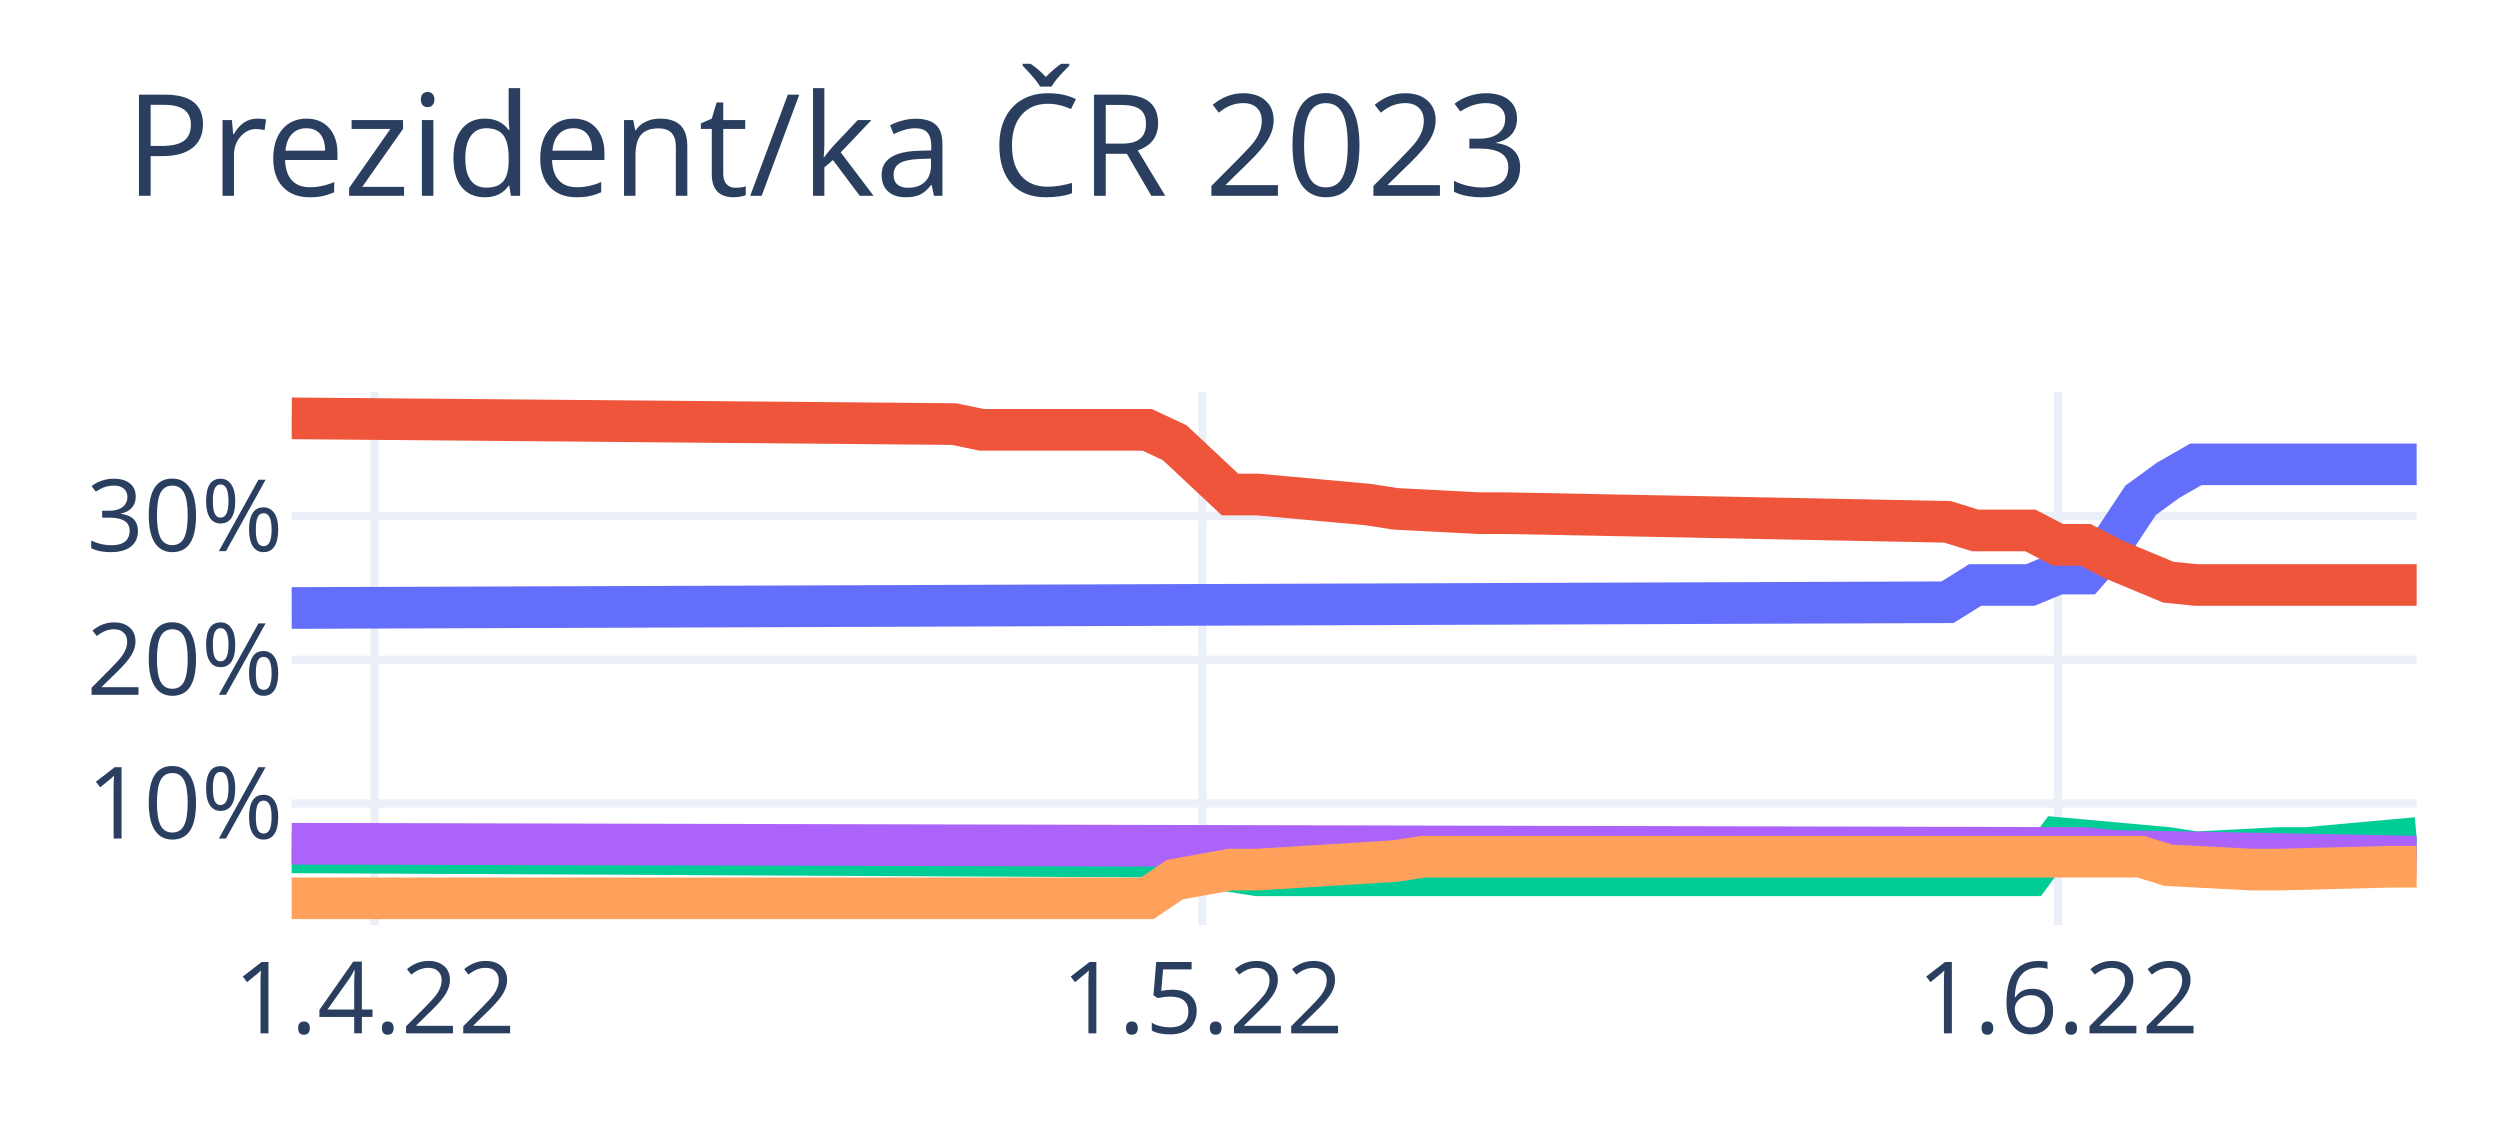
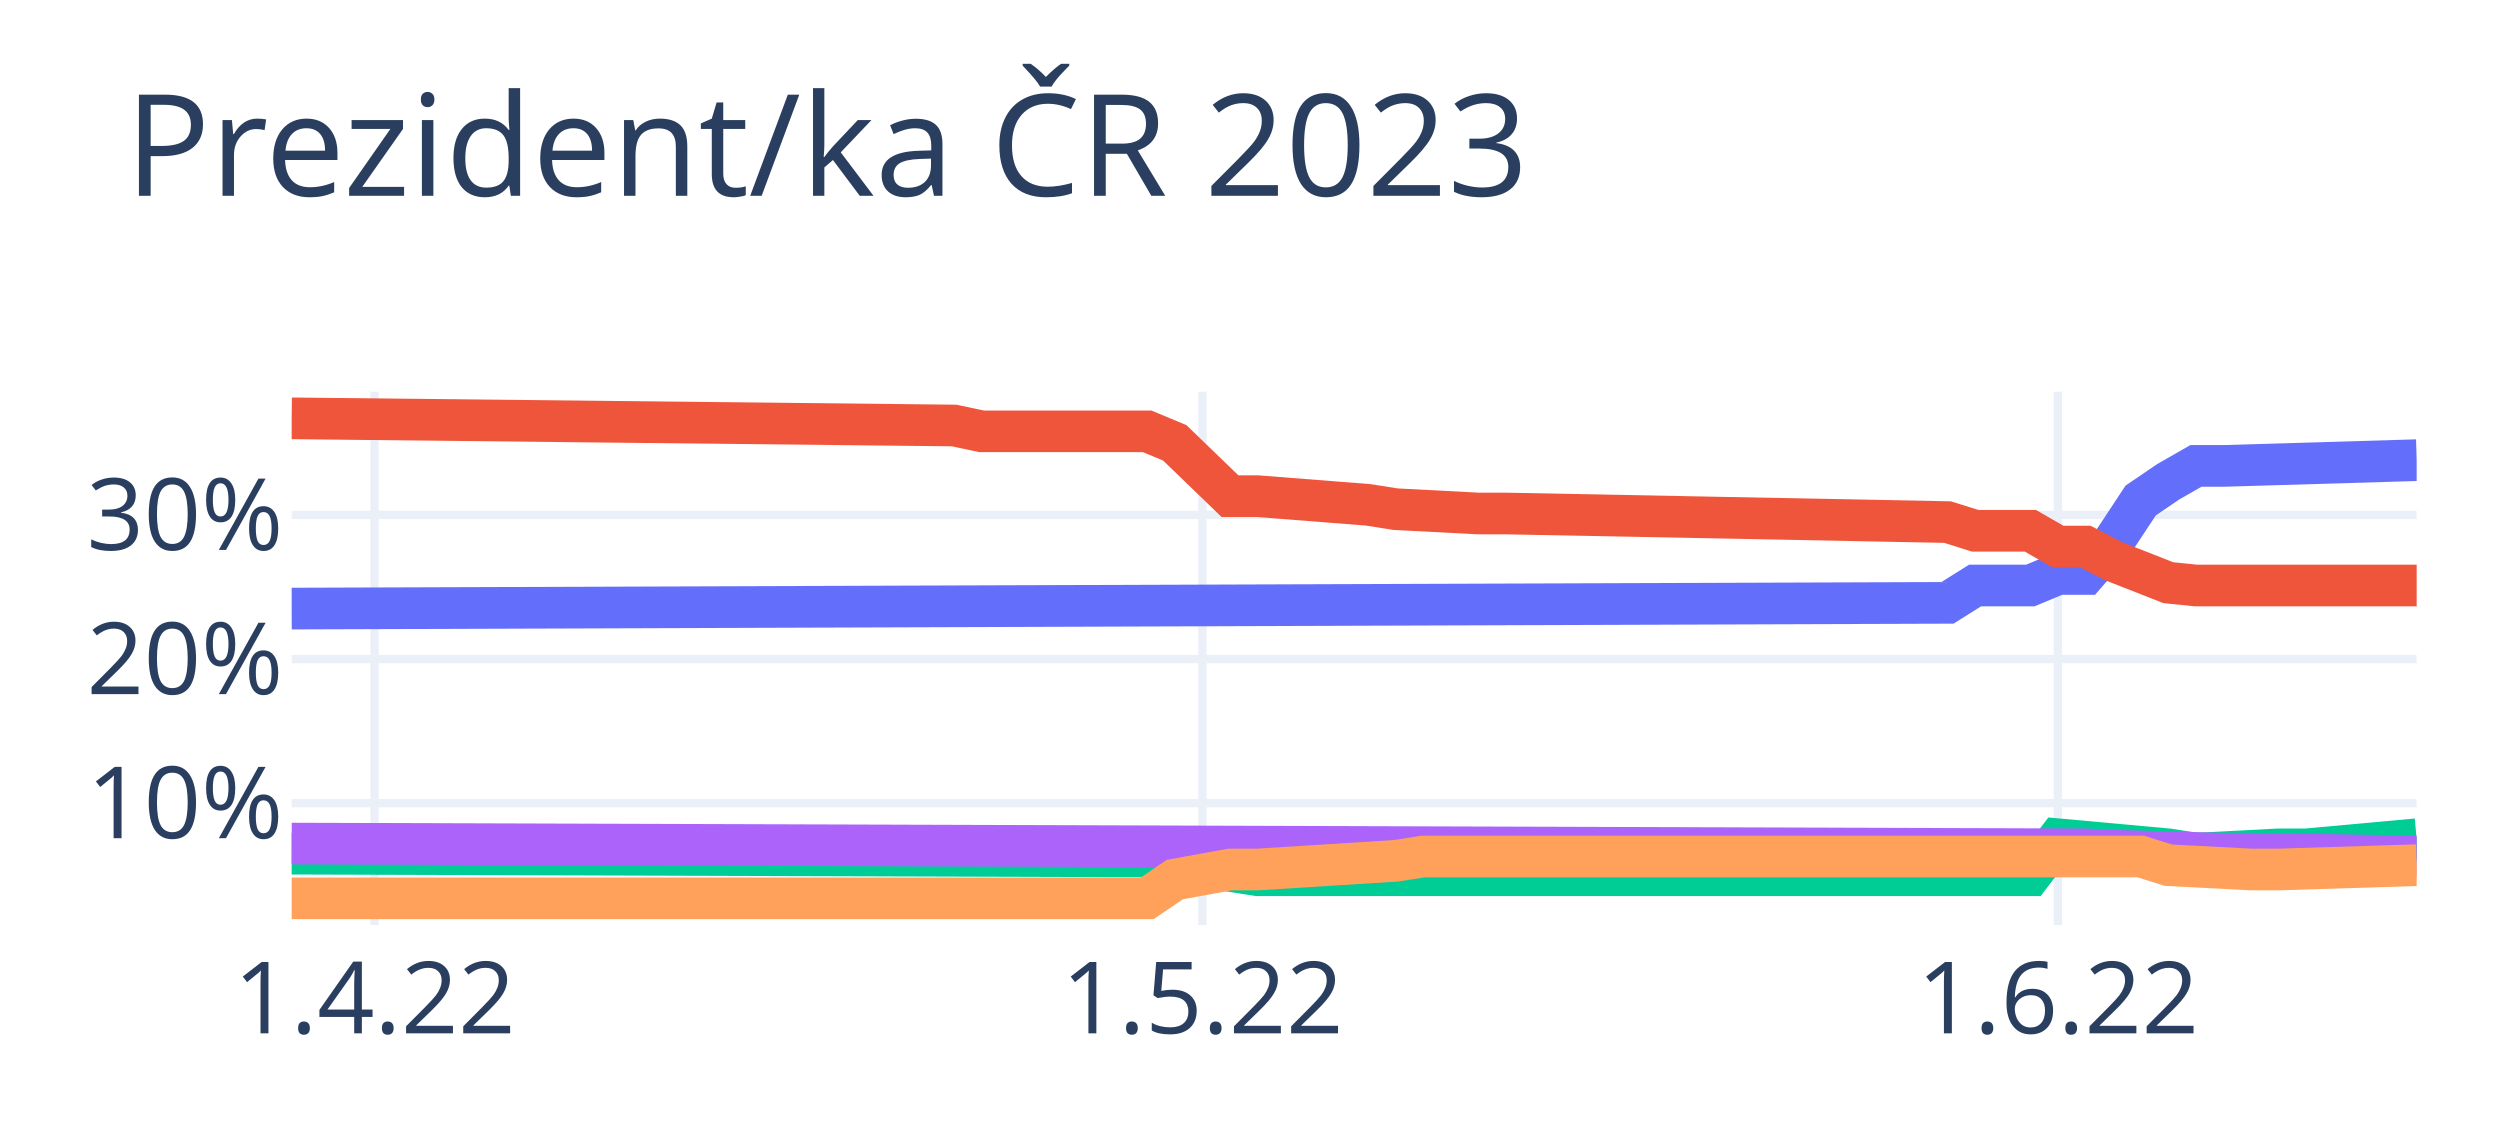
<svg xmlns="http://www.w3.org/2000/svg" class="main-svg" width="300" height="135" style="" viewBox="0 0 300 135">
  <rect x="0" y="0" width="300" height="135" style="fill: rgb(255, 255, 255); fill-opacity: 1;" />
-   <defs id="defs-3aaa65">
+   <defs id="defs-ba189d">
    <g class="clips">
-       <clipPath id="clip3aaa65xyplot" class="plotclip">
+       <clipPath id="clipba189dxyplot" class="plotclip">
        <rect width="255" height="64" />
      </clipPath>
-       <clipPath class="axesclip" id="clip3aaa65x">
+       <clipPath class="axesclip" id="clipba189dx">
        <rect x="35" y="0" width="255" height="135" />
      </clipPath>
-       <clipPath class="axesclip" id="clip3aaa65y">
+       <clipPath class="axesclip" id="clipba189dy">
        <rect x="0" y="47" width="300" height="64" />
      </clipPath>
-       <clipPath class="axesclip" id="clip3aaa65xy">
+       <clipPath class="axesclip" id="clipba189dxy">
        <rect x="35" y="47" width="255" height="64" />
      </clipPath>
    </g>
    <g class="gradients" />
    <g class="patterns" />
  </defs>
  <g class="bglayer" />
  <g class="layer-below">
    <g class="imagelayer" />
    <g class="shapelayer" />
  </g>
  <g class="cartesianlayer">
    <g class="subplot xy">
      <g class="layer-subplot">
        <g class="shapelayer" />
        <g class="imagelayer" />
      </g>
      <g class="minor-gridlayer">
        <g class="x" />
        <g class="y" />
      </g>
      <g class="gridlayer">
        <g class="x">
          <path class="xgrid crisp" transform="translate(44.94,0)" d="M0,47v64" style="stroke: rgb(235, 240, 248); stroke-opacity: 1; stroke-width: 1px;" />
          <path class="xgrid crisp" transform="translate(144.29,0)" d="M0,47v64" style="stroke: rgb(235, 240, 248); stroke-opacity: 1; stroke-width: 1px;" />
          <path class="xgrid crisp" transform="translate(246.95,0)" d="M0,47v64" style="stroke: rgb(235, 240, 248); stroke-opacity: 1; stroke-width: 1px;" />
        </g>
        <g class="y">
-           <path class="ygrid crisp" transform="translate(0,96.42)" d="M35,0h255" style="stroke: rgb(235, 240, 248); stroke-opacity: 1; stroke-width: 1px;" />
-           <path class="ygrid crisp" transform="translate(0,79.17)" d="M35,0h255" style="stroke: rgb(235, 240, 248); stroke-opacity: 1; stroke-width: 1px;" />
-           <path class="ygrid crisp" transform="translate(0,61.93)" d="M35,0h255" style="stroke: rgb(235, 240, 248); stroke-opacity: 1; stroke-width: 1px;" />
+           <path class="ygrid crisp" transform="translate(0,96.38)" d="M35,0h255" style="stroke: rgb(235, 240, 248); stroke-opacity: 1; stroke-width: 1px;" />
+           <path class="ygrid crisp" transform="translate(0,79.09)" d="M35,0h255" style="stroke: rgb(235, 240, 248); stroke-opacity: 1; stroke-width: 1px;" />
+           <path class="ygrid crisp" transform="translate(0,61.79)" d="M35,0h255" style="stroke: rgb(235, 240, 248); stroke-opacity: 1; stroke-width: 1px;" />
        </g>
      </g>
      <g class="zerolinelayer" />
      <path class="xlines-below" />
      <path class="ylines-below" />
      <g class="overlines-below" />
      <g class="xaxislayer-below" />
      <g class="yaxislayer-below" />
      <g class="overaxes-below" />
-       <g class="plot" transform="translate(35,47)" clip-path="url(#clip3aaa65xyplot)">
+       <g class="plot" transform="translate(35,47)" clip-path="url(#clipba189dxyplot)">
        <g class="scatterlayer mlayer">
-           <g class="trace scatter trace664a3c" style="stroke-miterlimit: 2; opacity: 1;">
+           <g class="trace scatter trace93d342" style="stroke-miterlimit: 2; opacity: 1;">
            <g class="fills" />
            <g class="errorbars" />
            <g class="lines">
-               <path class="js-line" d="M0,25.96L198.7,25.27L202.01,23.2L208.64,23.2L211.95,21.83L215.26,21.83L218.57,18.03L221.88,13.03L225.19,10.62L228.51,8.72L231.82,8.72L255,8.72" style="vector-effect: non-scaling-stroke; fill: none; stroke: rgb(99, 110, 250); stroke-opacity: 1; stroke-width: 5px; opacity: 1;" />
+               <path class="js-line" d="M0,26.03L198.7,25.34L202.01,23.26L208.64,23.26L211.95,21.88L215.26,21.88L218.57,18.08L221.88,13.06L225.19,10.81L228.51,8.91L231.82,8.91L255,8.22" style="vector-effect: non-scaling-stroke; fill: none; stroke: rgb(99, 110, 250); stroke-opacity: 1; stroke-width: 5px; opacity: 1;" />
            </g>
            <g class="points" />
            <g class="text" />
          </g>
-           <g class="trace scatter traced3238e" style="stroke-miterlimit: 2; opacity: 1;">
+           <g class="trace scatter trace41b839" style="stroke-miterlimit: 2; opacity: 1;">
            <g class="fills" />
            <g class="errorbars" />
            <g class="lines">
-               <path class="js-line" d="M0,3.2L79.48,3.89L82.79,4.58L102.66,4.58L105.97,6.13L112.6,12.34L115.91,12.34L129.16,13.55L132.47,14.06L142.4,14.58L145.71,14.58L198.7,15.62L202.01,16.65L208.64,16.65L211.95,18.38L215.26,18.38L218.57,20.1L225.19,22.86L228.51,23.2L255,23.2" style="vector-effect: non-scaling-stroke; fill: none; stroke: rgb(239, 85, 59); stroke-opacity: 1; stroke-width: 5px; opacity: 1;" />
+               <path class="js-line" d="M0,3.2L79.48,4.06L82.79,4.76L102.66,4.76L105.97,6.14L112.6,12.54L115.91,12.54L129.16,13.58L132.47,14.1L142.4,14.62L145.71,14.62L198.7,15.65L202.01,16.69L208.64,16.69L211.95,18.59L215.26,18.59L218.57,20.32L225.19,22.92L228.51,23.26L255,23.26" style="vector-effect: non-scaling-stroke; fill: none; stroke: rgb(239, 85, 59); stroke-opacity: 1; stroke-width: 5px; opacity: 1;" />
            </g>
            <g class="points" />
            <g class="text" />
          </g>
-           <g class="trace scatter traceba092e" style="stroke-miterlimit: 2; opacity: 1;">
+           <g class="trace scatter trace20d6df" style="stroke-miterlimit: 2; opacity: 1;">
            <g class="fills" />
            <g class="errorbars" />
            <g class="lines">
-               <path class="js-line" d="M0,55.28L105.97,55.8L109.29,57.01L115.91,58.04L119.22,58.04L208.64,58.04L211.95,53.56L225.19,54.76L228.51,55.28L238.44,54.76L241.75,54.76L255,53.56" style="vector-effect: non-scaling-stroke; fill: none; stroke: rgb(0, 204, 150); stroke-opacity: 1; stroke-width: 5px; opacity: 1;" />
+               <path class="js-line" d="M0,55.44L105.97,55.78L109.29,56.99L115.91,58.03L119.22,58.03L208.64,58.03L211.95,53.71L225.19,54.92L228.51,55.44L238.44,54.92L241.75,54.92L255,53.71" style="vector-effect: non-scaling-stroke; fill: none; stroke: rgb(0, 204, 150); stroke-opacity: 1; stroke-width: 5px; opacity: 1;" />
            </g>
            <g class="points" />
            <g class="text" />
          </g>
-           <g class="trace scatter trace8ef0df" style="stroke-miterlimit: 2; opacity: 1;">
+           <g class="trace scatter tracead8984" style="stroke-miterlimit: 2; opacity: 1;">
            <g class="fills" />
            <g class="errorbars" />
            <g class="lines">
-               <path class="js-line" d="M0,54.25L215.26,54.76L218.57,55.11L255,55.8" style="vector-effect: non-scaling-stroke; fill: none; stroke: rgb(171, 99, 250); stroke-opacity: 1; stroke-width: 5px; opacity: 1;" />
+               <path class="js-line" d="M0,54.23L215.26,54.92L218.57,55.09L231.82,55.44L235.13,55.44L255,55.78" style="vector-effect: non-scaling-stroke; fill: none; stroke: rgb(171, 99, 250); stroke-opacity: 1; stroke-width: 5px; opacity: 1;" />
            </g>
            <g class="points" />
            <g class="text" />
          </g>
-           <g class="trace scatter tracee69854" style="stroke-miterlimit: 2; opacity: 1;">
+           <g class="trace scatter trace020a6e" style="stroke-miterlimit: 2; opacity: 1;">
            <g class="fills" />
            <g class="errorbars" />
            <g class="lines">
-               <path class="js-line" d="M0,60.8L102.66,60.8L105.97,58.56L112.6,57.35L115.91,57.35L132.47,56.32L135.78,55.8L221.88,55.8L225.19,56.83L235.13,57.35L238.44,57.35L251.69,57.01L255,57.01" style="vector-effect: non-scaling-stroke; fill: none; stroke: rgb(255, 161, 90); stroke-opacity: 1; stroke-width: 5px; opacity: 1;" />
+               <path class="js-line" d="M0,60.8L102.66,60.8L105.97,58.55L112.6,57.34L115.91,57.34L132.47,56.3L135.78,55.78L221.88,55.78L225.19,56.82L235.13,57.34L238.44,57.34L255,56.82" style="vector-effect: non-scaling-stroke; fill: none; stroke: rgb(255, 161, 90); stroke-opacity: 1; stroke-width: 5px; opacity: 1;" />
            </g>
            <g class="points" />
            <g class="text" />
          </g>
        </g>
      </g>
      <g class="overplot" />
      <path class="xlines-above crisp" d="M0,0" style="fill: none;" />
      <path class="ylines-above crisp" d="M0,0" style="fill: none;" />
      <g class="overlines-above" />
      <g class="xaxislayer-above">
        <g class="xtick">
          <text text-anchor="middle" x="0" y="124" transform="translate(44.94,0)" style="font-family: 'Open Sans', verdana, arial, sans-serif; font-size: 12px; fill: rgb(42, 63, 95); fill-opacity: 1; white-space: pre; opacity: 1;">1.4.22</text>
        </g>
        <g class="xtick">
          <text text-anchor="middle" x="0" y="124" style="font-family: 'Open Sans', verdana, arial, sans-serif; font-size: 12px; fill: rgb(42, 63, 95); fill-opacity: 1; white-space: pre; opacity: 1;" transform="translate(144.29,0)">1.5.22</text>
        </g>
        <g class="xtick">
          <text text-anchor="middle" x="0" y="124" style="font-family: 'Open Sans', verdana, arial, sans-serif; font-size: 12px; fill: rgb(42, 63, 95); fill-opacity: 1; white-space: pre; opacity: 1;" transform="translate(246.95,0)">1.6.22</text>
        </g>
      </g>
      <g class="yaxislayer-above">
        <g class="ytick">
-           <text text-anchor="end" x="34" y="4.2" transform="translate(0,96.42)" style="font-family: 'Open Sans', verdana, arial, sans-serif; font-size: 12px; fill: rgb(42, 63, 95); fill-opacity: 1; white-space: pre; opacity: 1;">10%</text>
+           <text text-anchor="end" x="34" y="4.2" transform="translate(0,96.38)" style="font-family: 'Open Sans', verdana, arial, sans-serif; font-size: 12px; fill: rgb(42, 63, 95); fill-opacity: 1; white-space: pre; opacity: 1;">10%</text>
        </g>
        <g class="ytick">
-           <text text-anchor="end" x="34" y="4.2" style="font-family: 'Open Sans', verdana, arial, sans-serif; font-size: 12px; fill: rgb(42, 63, 95); fill-opacity: 1; white-space: pre; opacity: 1;" transform="translate(0,79.17)">20%</text>
+           <text text-anchor="end" x="34" y="4.2" style="font-family: 'Open Sans', verdana, arial, sans-serif; font-size: 12px; fill: rgb(42, 63, 95); fill-opacity: 1; white-space: pre; opacity: 1;" transform="translate(0,79.09)">20%</text>
        </g>
        <g class="ytick">
-           <text text-anchor="end" x="34" y="4.2" style="font-family: 'Open Sans', verdana, arial, sans-serif; font-size: 12px; fill: rgb(42, 63, 95); fill-opacity: 1; white-space: pre; opacity: 1;" transform="translate(0,61.93)">30%</text>
+           <text text-anchor="end" x="34" y="4.2" style="font-family: 'Open Sans', verdana, arial, sans-serif; font-size: 12px; fill: rgb(42, 63, 95); fill-opacity: 1; white-space: pre; opacity: 1;" transform="translate(0,61.79)">30%</text>
        </g>
      </g>
      <g class="overaxes-above" />
    </g>
  </g>
  <g class="polarlayer" />
  <g class="smithlayer" />
  <g class="ternarylayer" />
  <g class="geolayer" />
  <g class="funnelarealayer" />
  <g class="pielayer" />
  <g class="iciclelayer" />
  <g class="treemaplayer" />
  <g class="sunburstlayer" />
  <g class="glimages" />
-   <defs id="topdefs-3aaa65">
+   <defs id="topdefs-ba189d">
    <g class="clips" />
  </defs>
  <g class="layer-above">
    <g class="imagelayer" />
    <g class="shapelayer" />
  </g>
  <g class="infolayer">
    <g class="g-gtitle">
      <text class="gtitle" x="15" y="23.5" text-anchor="start" dy="0em" style="font-family: 'Open Sans', verdana, arial, sans-serif; font-size: 17px; fill: rgb(42, 63, 95); opacity: 1; font-weight: normal; white-space: pre;">Prezident/ka ČR 2023</text>
    </g>
    <g class="g-xtitle" />
    <g class="g-ytitle" />
  </g>
</svg>
